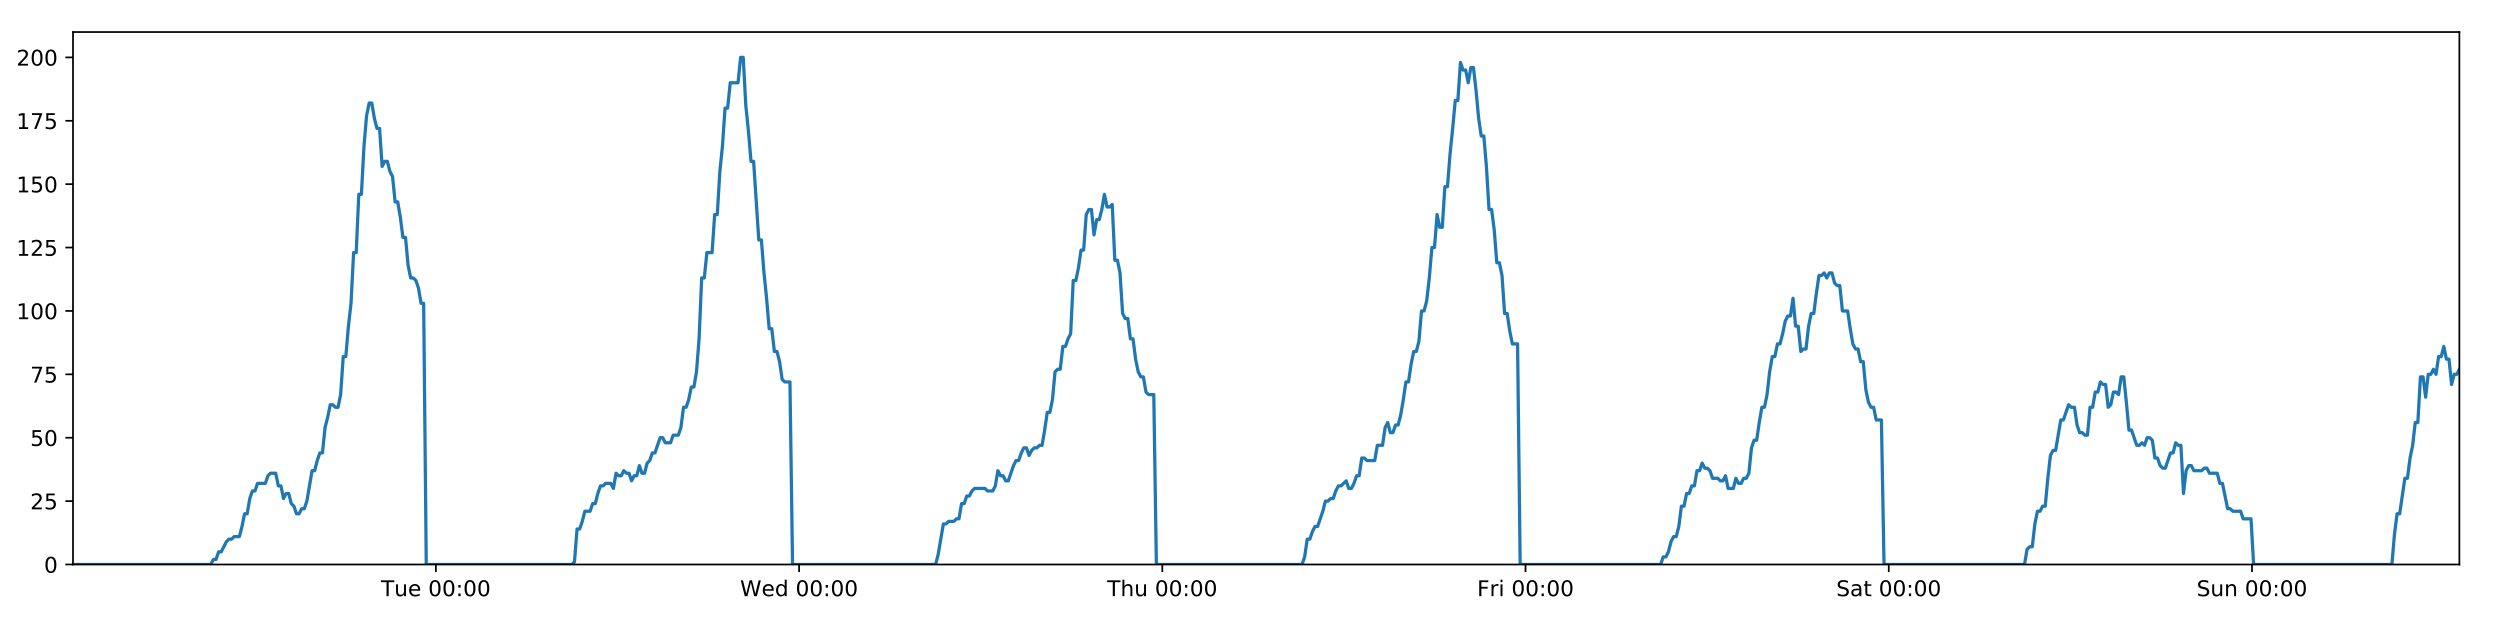
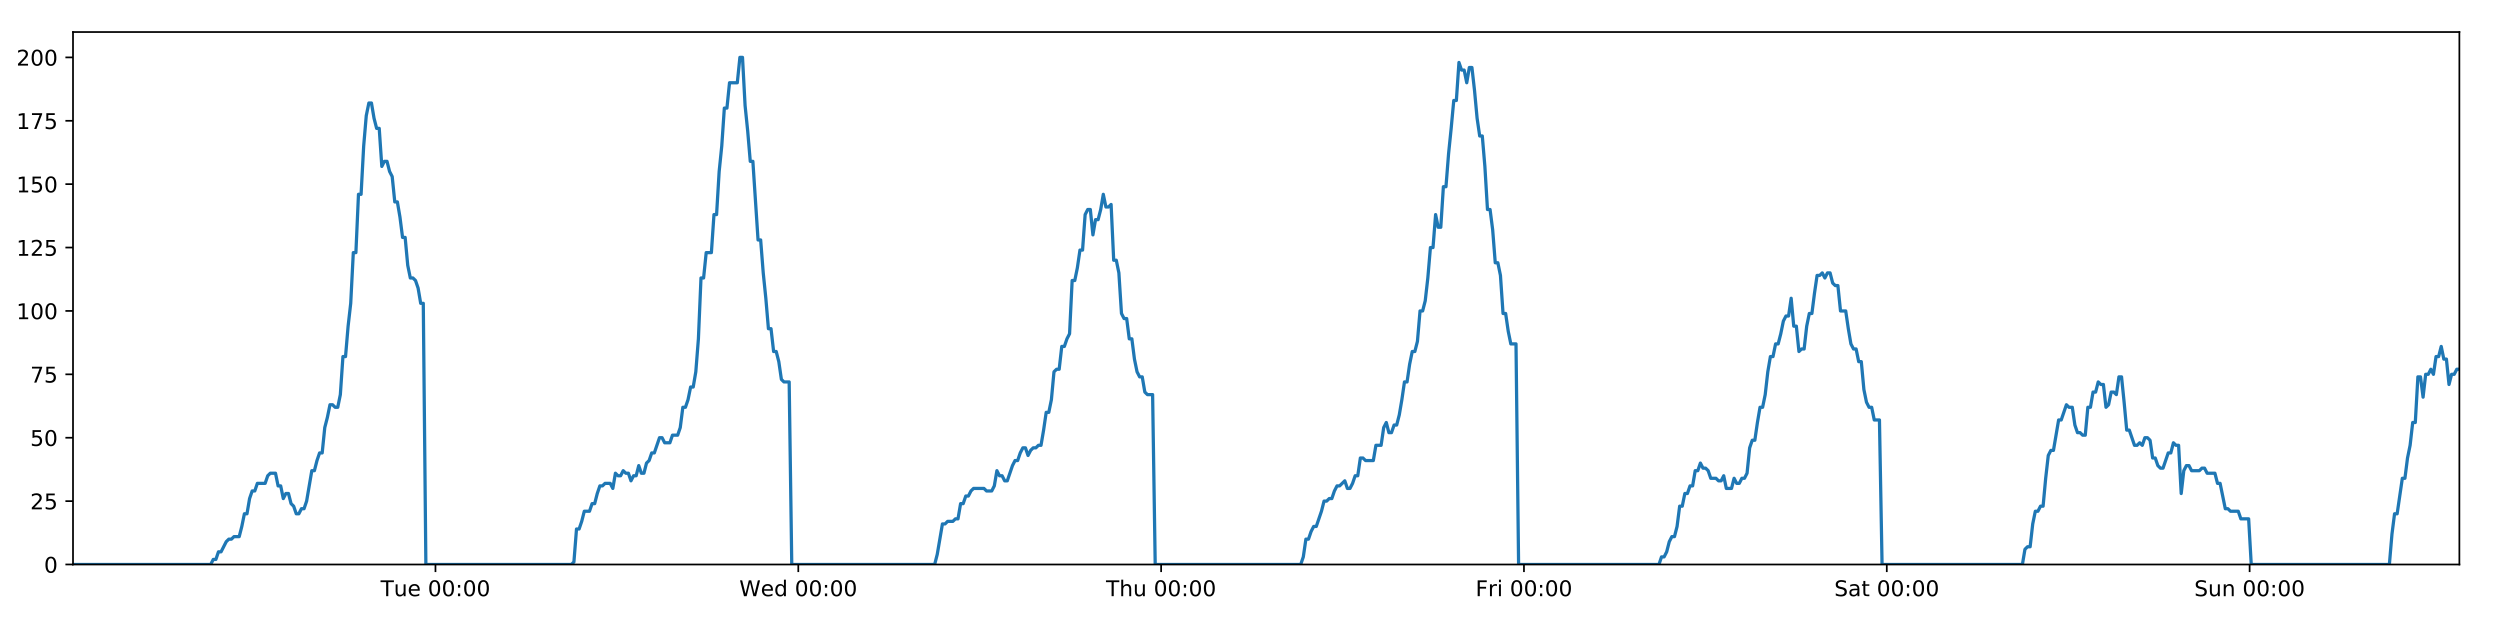
<svg xmlns="http://www.w3.org/2000/svg" xmlns:xlink="http://www.w3.org/1999/xlink" height="288pt" version="1.1" viewBox="0 0 1152 288" width="1152pt">
  <defs>
    <style type="text/css">
*{stroke-linecap:butt;stroke-linejoin:round;}
  </style>
  </defs>
  <g id="figure_1">
    <g id="patch_1">
      <path d="M 0 288  L 1152 288  L 1152 0  L 0 0  z " style="fill:#ffffff;" />
    </g>
    <g id="axes_1">
      <g id="patch_2">
        <path d="M 33.64 260.12  L 1133.28 260.12  L 1133.28 14.76  L 33.64 14.76  z " style="fill:#ffffff;" />
      </g>
      <g id="matplotlib.axis_1">
        <g id="xtick_1">
          <g id="line2d_1">
            <defs>
-               <path d="M 0 0  L 0 3.5  " id="m700915a189" style="stroke:#000000;stroke-width:0.8;" />
-             </defs>
-             <g>
-               <use style="stroke:#000000;stroke-width:0.8;" x="200.844" xlink:href="#m700915a189" y="260.12" />
+               <path d="M 0 0  L 0 3.5  " id="mb7cc753f80" style="stroke:#000000;stroke-width:0.8;" />
+             </defs>
+             <g>
+               <use style="stroke:#000000;stroke-width:0.8;" x="200.663" xlink:href="#mb7cc753f80" y="260.12" />
            </g>
          </g>
          <g id="text_1">
            <defs>
              <path d="M -0.297 72.906  L 61.375 72.906  L 61.375 64.594  L 35.5 64.594  L 35.5 0  L 25.594 0  L 25.594 64.594  L -0.297 64.594  z " id="DejaVuSans-84" />
              <path d="M 8.5 21.578  L 8.5 54.688  L 17.484 54.688  L 17.484 21.922  Q 17.484 14.156 20.5 10.266  Q 23.531 6.391 29.594 6.391  Q 36.859 6.391 41.078 11.031  Q 45.312 15.672 45.312 23.688  L 45.312 54.688  L 54.297 54.688  L 54.297 0  L 45.312 0  L 45.312 8.406  Q 42.047 3.422 37.719 1  Q 33.406 -1.422 27.688 -1.422  Q 18.266 -1.422 13.375 4.438  Q 8.5 10.297 8.5 21.578  z M 31.109 56  z " id="DejaVuSans-117" />
              <path d="M 56.203 29.594  L 56.203 25.203  L 14.891 25.203  Q 15.484 15.922 20.484 11.062  Q 25.484 6.203 34.422 6.203  Q 39.594 6.203 44.453 7.469  Q 49.312 8.734 54.109 11.281  L 54.109 2.781  Q 49.266 0.734 44.188 -0.344  Q 39.109 -1.422 33.891 -1.422  Q 20.797 -1.422 13.156 6.188  Q 5.516 13.812 5.516 26.812  Q 5.516 40.234 12.766 48.109  Q 20.016 56 32.328 56  Q 43.359 56 49.781 48.891  Q 56.203 41.797 56.203 29.594  z M 47.219 32.234  Q 47.125 39.594 43.094 43.984  Q 39.062 48.391 32.422 48.391  Q 24.906 48.391 20.391 44.141  Q 15.875 39.891 15.188 32.172  z " id="DejaVuSans-101" />
              <path id="DejaVuSans-32" />
              <path d="M 31.781 66.406  Q 24.172 66.406 20.328 58.906  Q 16.5 51.422 16.5 36.375  Q 16.5 21.391 20.328 13.891  Q 24.172 6.391 31.781 6.391  Q 39.453 6.391 43.281 13.891  Q 47.125 21.391 47.125 36.375  Q 47.125 51.422 43.281 58.906  Q 39.453 66.406 31.781 66.406  z M 31.781 74.219  Q 44.047 74.219 50.516 64.516  Q 56.984 54.828 56.984 36.375  Q 56.984 17.969 50.516 8.266  Q 44.047 -1.422 31.781 -1.422  Q 19.531 -1.422 13.062 8.266  Q 6.594 17.969 6.594 36.375  Q 6.594 54.828 13.062 64.516  Q 19.531 74.219 31.781 74.219  z " id="DejaVuSans-48" />
              <path d="M 11.719 12.406  L 22.016 12.406  L 22.016 0  L 11.719 0  z M 11.719 51.703  L 22.016 51.703  L 22.016 39.312  L 11.719 39.312  z " id="DejaVuSans-58" />
            </defs>
-             <g transform="translate(175.5583 274.7184)scale(0.1 -0.1)">
+             <g transform="translate(175.3767 274.7184)scale(0.1 -0.1)">
              <use xlink:href="#DejaVuSans-84" />
              <use x="60.85" xlink:href="#DejaVuSans-117" />
              <use x="124.229" xlink:href="#DejaVuSans-101" />
              <use x="185.752" xlink:href="#DejaVuSans-32" />
              <use x="217.539" xlink:href="#DejaVuSans-48" />
              <use x="281.162" xlink:href="#DejaVuSans-48" />
              <use x="344.785" xlink:href="#DejaVuSans-58" />
              <use x="378.477" xlink:href="#DejaVuSans-48" />
              <use x="442.1" xlink:href="#DejaVuSans-48" />
            </g>
          </g>
        </g>
        <g id="xtick_2">
          <g id="line2d_2">
            <g>
-               <use style="stroke:#000000;stroke-width:0.8;" x="368.218" xlink:href="#m700915a189" y="260.12" />
+               <use style="stroke:#000000;stroke-width:0.8;" x="367.855" xlink:href="#mb7cc753f80" y="260.12" />
            </g>
          </g>
          <g id="text_2">
            <defs>
              <path d="M 3.328 72.906  L 13.281 72.906  L 28.609 11.281  L 43.891 72.906  L 54.984 72.906  L 70.312 11.281  L 85.594 72.906  L 95.609 72.906  L 77.297 0  L 64.891 0  L 49.516 63.281  L 33.984 0  L 21.578 0  z " id="DejaVuSans-87" />
              <path d="M 45.406 46.391  L 45.406 75.984  L 54.391 75.984  L 54.391 0  L 45.406 0  L 45.406 8.203  Q 42.578 3.328 38.25 0.953  Q 33.938 -1.422 27.875 -1.422  Q 17.969 -1.422 11.734 6.484  Q 5.516 14.406 5.516 27.297  Q 5.516 40.188 11.734 48.094  Q 17.969 56 27.875 56  Q 33.938 56 38.25 53.625  Q 42.578 51.266 45.406 46.391  z M 14.797 27.297  Q 14.797 17.391 18.875 11.75  Q 22.953 6.109 30.078 6.109  Q 37.203 6.109 41.297 11.75  Q 45.406 17.391 45.406 27.297  Q 45.406 37.203 41.297 42.844  Q 37.203 48.484 30.078 48.484  Q 22.953 48.484 18.875 42.844  Q 14.797 37.203 14.797 27.297  z " id="DejaVuSans-100" />
            </defs>
-             <g transform="translate(341.029 274.7184)scale(0.1 -0.1)">
+             <g transform="translate(340.6657 274.7184)scale(0.1 -0.1)">
              <use xlink:href="#DejaVuSans-87" />
              <use x="98.799" xlink:href="#DejaVuSans-101" />
              <use x="160.322" xlink:href="#DejaVuSans-100" />
              <use x="223.799" xlink:href="#DejaVuSans-32" />
              <use x="255.586" xlink:href="#DejaVuSans-48" />
              <use x="319.209" xlink:href="#DejaVuSans-48" />
              <use x="382.832" xlink:href="#DejaVuSans-58" />
              <use x="416.523" xlink:href="#DejaVuSans-48" />
              <use x="480.146" xlink:href="#DejaVuSans-48" />
            </g>
          </g>
        </g>
        <g id="xtick_3">
          <g id="line2d_3">
            <g>
-               <use style="stroke:#000000;stroke-width:0.8;" x="535.592" xlink:href="#m700915a189" y="260.12" />
+               <use style="stroke:#000000;stroke-width:0.8;" x="535.047" xlink:href="#mb7cc753f80" y="260.12" />
            </g>
          </g>
          <g id="text_3">
            <defs>
              <path d="M 54.891 33.016  L 54.891 0  L 45.906 0  L 45.906 32.719  Q 45.906 40.484 42.875 44.328  Q 39.844 48.188 33.797 48.188  Q 26.516 48.188 22.312 43.547  Q 18.109 38.922 18.109 30.906  L 18.109 0  L 9.078 0  L 9.078 75.984  L 18.109 75.984  L 18.109 46.188  Q 21.344 51.125 25.703 53.562  Q 30.078 56 35.797 56  Q 45.219 56 50.047 50.172  Q 54.891 44.344 54.891 33.016  z " id="DejaVuSans-104" />
            </defs>
-             <g transform="translate(510.2021 274.7184)scale(0.1 -0.1)">
+             <g transform="translate(509.657 274.7184)scale(0.1 -0.1)">
              <use xlink:href="#DejaVuSans-84" />
              <use x="61.084" xlink:href="#DejaVuSans-104" />
              <use x="124.463" xlink:href="#DejaVuSans-117" />
              <use x="187.842" xlink:href="#DejaVuSans-32" />
              <use x="219.629" xlink:href="#DejaVuSans-48" />
              <use x="283.252" xlink:href="#DejaVuSans-48" />
              <use x="346.875" xlink:href="#DejaVuSans-58" />
              <use x="380.566" xlink:href="#DejaVuSans-48" />
              <use x="444.189" xlink:href="#DejaVuSans-48" />
            </g>
          </g>
        </g>
        <g id="xtick_4">
          <g id="line2d_4">
            <g>
-               <use style="stroke:#000000;stroke-width:0.8;" x="702.966" xlink:href="#m700915a189" y="260.12" />
+               <use style="stroke:#000000;stroke-width:0.8;" x="702.239" xlink:href="#mb7cc753f80" y="260.12" />
            </g>
          </g>
          <g id="text_4">
            <defs>
              <path d="M 9.812 72.906  L 51.703 72.906  L 51.703 64.594  L 19.672 64.594  L 19.672 43.109  L 48.578 43.109  L 48.578 34.812  L 19.672 34.812  L 19.672 0  L 9.812 0  z " id="DejaVuSans-70" />
              <path d="M 41.109 46.297  Q 39.594 47.172 37.812 47.578  Q 36.031 48 33.891 48  Q 26.266 48 22.188 43.047  Q 18.109 38.094 18.109 28.812  L 18.109 0  L 9.078 0  L 9.078 54.688  L 18.109 54.688  L 18.109 46.188  Q 20.953 51.172 25.484 53.578  Q 30.031 56 36.531 56  Q 37.453 56 38.578 55.875  Q 39.703 55.766 41.062 55.516  z " id="DejaVuSans-114" />
              <path d="M 9.422 54.688  L 18.406 54.688  L 18.406 0  L 9.422 0  z M 9.422 75.984  L 18.406 75.984  L 18.406 64.594  L 9.422 64.594  z " id="DejaVuSans-105" />
            </defs>
-             <g transform="translate(680.6525 274.7184)scale(0.1 -0.1)">
+             <g transform="translate(679.9257 274.7184)scale(0.1 -0.1)">
              <use xlink:href="#DejaVuSans-70" />
              <use x="57.41" xlink:href="#DejaVuSans-114" />
              <use x="98.523" xlink:href="#DejaVuSans-105" />
              <use x="126.307" xlink:href="#DejaVuSans-32" />
              <use x="158.094" xlink:href="#DejaVuSans-48" />
              <use x="221.717" xlink:href="#DejaVuSans-48" />
              <use x="285.34" xlink:href="#DejaVuSans-58" />
              <use x="319.031" xlink:href="#DejaVuSans-48" />
              <use x="382.654" xlink:href="#DejaVuSans-48" />
            </g>
          </g>
        </g>
        <g id="xtick_5">
          <g id="line2d_5">
            <g>
-               <use style="stroke:#000000;stroke-width:0.8;" x="870.34" xlink:href="#m700915a189" y="260.12" />
+               <use style="stroke:#000000;stroke-width:0.8;" x="869.431" xlink:href="#mb7cc753f80" y="260.12" />
            </g>
          </g>
          <g id="text_5">
            <defs>
              <path d="M 53.516 70.516  L 53.516 60.891  Q 47.906 63.578 42.922 64.891  Q 37.938 66.219 33.297 66.219  Q 25.25 66.219 20.875 63.094  Q 16.5 59.969 16.5 54.203  Q 16.5 49.359 19.406 46.891  Q 22.312 44.438 30.422 42.922  L 36.375 41.703  Q 47.406 39.594 52.656 34.297  Q 57.906 29 57.906 20.125  Q 57.906 9.516 50.797 4.047  Q 43.703 -1.422 29.984 -1.422  Q 24.812 -1.422 18.969 -0.25  Q 13.141 0.922 6.891 3.219  L 6.891 13.375  Q 12.891 10.016 18.656 8.297  Q 24.422 6.594 29.984 6.594  Q 38.422 6.594 43.016 9.906  Q 47.609 13.234 47.609 19.391  Q 47.609 24.75 44.312 27.781  Q 41.016 30.812 33.5 32.328  L 27.484 33.5  Q 16.453 35.688 11.516 40.375  Q 6.594 45.062 6.594 53.422  Q 6.594 63.094 13.406 68.656  Q 20.219 74.219 32.172 74.219  Q 37.312 74.219 42.625 73.281  Q 47.953 72.359 53.516 70.516  z " id="DejaVuSans-83" />
              <path d="M 34.281 27.484  Q 23.391 27.484 19.188 25  Q 14.984 22.516 14.984 16.5  Q 14.984 11.719 18.141 8.906  Q 21.297 6.109 26.703 6.109  Q 34.188 6.109 38.703 11.406  Q 43.219 16.703 43.219 25.484  L 43.219 27.484  z M 52.203 31.203  L 52.203 0  L 43.219 0  L 43.219 8.297  Q 40.141 3.328 35.547 0.953  Q 30.953 -1.422 24.312 -1.422  Q 15.922 -1.422 10.953 3.297  Q 6 8.016 6 15.922  Q 6 25.141 12.172 29.828  Q 18.359 34.516 30.609 34.516  L 43.219 34.516  L 43.219 35.406  Q 43.219 41.609 39.141 45  Q 35.062 48.391 27.688 48.391  Q 23 48.391 18.547 47.266  Q 14.109 46.141 10.016 43.891  L 10.016 52.203  Q 14.938 54.109 19.578 55.047  Q 24.219 56 28.609 56  Q 40.484 56 46.344 49.844  Q 52.203 43.703 52.203 31.203  z " id="DejaVuSans-97" />
              <path d="M 18.312 70.219  L 18.312 54.688  L 36.812 54.688  L 36.812 47.703  L 18.312 47.703  L 18.312 18.016  Q 18.312 11.328 20.141 9.422  Q 21.969 7.516 27.594 7.516  L 36.812 7.516  L 36.812 0  L 27.594 0  Q 17.188 0 13.234 3.875  Q 9.281 7.766 9.281 18.016  L 9.281 47.703  L 2.688 47.703  L 2.688 54.688  L 9.281 54.688  L 9.281 70.219  z " id="DejaVuSans-116" />
            </defs>
-             <g transform="translate(846.1428 274.7184)scale(0.1 -0.1)">
+             <g transform="translate(845.2342 274.7184)scale(0.1 -0.1)">
              <use xlink:href="#DejaVuSans-83" />
              <use x="63.477" xlink:href="#DejaVuSans-97" />
              <use x="124.756" xlink:href="#DejaVuSans-116" />
              <use x="163.965" xlink:href="#DejaVuSans-32" />
              <use x="195.752" xlink:href="#DejaVuSans-48" />
              <use x="259.375" xlink:href="#DejaVuSans-48" />
              <use x="322.998" xlink:href="#DejaVuSans-58" />
              <use x="356.689" xlink:href="#DejaVuSans-48" />
              <use x="420.312" xlink:href="#DejaVuSans-48" />
            </g>
          </g>
        </g>
        <g id="xtick_6">
          <g id="line2d_6">
            <g>
-               <use style="stroke:#000000;stroke-width:0.8;" x="1037.714" xlink:href="#m700915a189" y="260.12" />
+               <use style="stroke:#000000;stroke-width:0.8;" x="1036.623" xlink:href="#mb7cc753f80" y="260.12" />
            </g>
          </g>
          <g id="text_6">
            <defs>
              <path d="M 54.891 33.016  L 54.891 0  L 45.906 0  L 45.906 32.719  Q 45.906 40.484 42.875 44.328  Q 39.844 48.188 33.797 48.188  Q 26.516 48.188 22.312 43.547  Q 18.109 38.922 18.109 30.906  L 18.109 0  L 9.078 0  L 9.078 54.688  L 18.109 54.688  L 18.109 46.188  Q 21.344 51.125 25.703 53.562  Q 30.078 56 35.797 56  Q 45.219 56 50.047 50.172  Q 54.891 44.344 54.891 33.016  z " id="DejaVuSans-110" />
            </defs>
-             <g transform="translate(1012.203 274.7184)scale(0.1 -0.1)">
+             <g transform="translate(1011.113 274.7184)scale(0.1 -0.1)">
              <use xlink:href="#DejaVuSans-83" />
              <use x="63.477" xlink:href="#DejaVuSans-117" />
              <use x="126.855" xlink:href="#DejaVuSans-110" />
              <use x="190.234" xlink:href="#DejaVuSans-32" />
              <use x="222.021" xlink:href="#DejaVuSans-48" />
              <use x="285.645" xlink:href="#DejaVuSans-48" />
              <use x="349.268" xlink:href="#DejaVuSans-58" />
              <use x="382.959" xlink:href="#DejaVuSans-48" />
              <use x="446.582" xlink:href="#DejaVuSans-48" />
            </g>
          </g>
        </g>
      </g>
      <g id="matplotlib.axis_2">
        <g id="ytick_1">
          <g id="line2d_7">
            <defs>
-               <path d="M 0 0  L -3.5 0  " id="mef25416d5e" style="stroke:#000000;stroke-width:0.8;" />
-             </defs>
-             <g>
-               <use style="stroke:#000000;stroke-width:0.8;" x="33.64" xlink:href="#mef25416d5e" y="260.12" />
+               <path d="M 0 0  L -3.5 0  " id="m4ae07393cf" style="stroke:#000000;stroke-width:0.8;" />
+             </defs>
+             <g>
+               <use style="stroke:#000000;stroke-width:0.8;" x="33.64" xlink:href="#m4ae07393cf" y="260.12" />
            </g>
          </g>
          <g id="text_7">
            <g transform="translate(20.2775 263.9192)scale(0.1 -0.1)">
              <use xlink:href="#DejaVuSans-48" />
            </g>
          </g>
        </g>
        <g id="ytick_2">
          <g id="line2d_8">
            <g>
-               <use style="stroke:#000000;stroke-width:0.8;" x="33.64" xlink:href="#mef25416d5e" y="230.91" />
+               <use style="stroke:#000000;stroke-width:0.8;" x="33.64" xlink:href="#m4ae07393cf" y="230.91" />
            </g>
          </g>
          <g id="text_8">
            <defs>
              <path d="M 19.188 8.297  L 53.609 8.297  L 53.609 0  L 7.328 0  L 7.328 8.297  Q 12.938 14.109 22.625 23.891  Q 32.328 33.688 34.812 36.531  Q 39.547 41.844 41.422 45.531  Q 43.312 49.219 43.312 52.781  Q 43.312 58.594 39.234 62.25  Q 35.156 65.922 28.609 65.922  Q 23.969 65.922 18.812 64.312  Q 13.672 62.703 7.812 59.422  L 7.812 69.391  Q 13.766 71.781 18.938 73  Q 24.125 74.219 28.422 74.219  Q 39.75 74.219 46.484 68.547  Q 53.219 62.891 53.219 53.422  Q 53.219 48.922 51.531 44.891  Q 49.859 40.875 45.406 35.406  Q 44.188 33.984 37.641 27.219  Q 31.109 20.453 19.188 8.297  z " id="DejaVuSans-50" />
              <path d="M 10.797 72.906  L 49.516 72.906  L 49.516 64.594  L 19.828 64.594  L 19.828 46.734  Q 21.969 47.469 24.109 47.828  Q 26.266 48.188 28.422 48.188  Q 40.625 48.188 47.75 41.5  Q 54.891 34.812 54.891 23.391  Q 54.891 11.625 47.562 5.094  Q 40.234 -1.422 26.906 -1.422  Q 22.312 -1.422 17.547 -0.641  Q 12.797 0.141 7.719 1.703  L 7.719 11.625  Q 12.109 9.234 16.797 8.062  Q 21.484 6.891 26.703 6.891  Q 35.156 6.891 40.078 11.328  Q 45.016 15.766 45.016 23.391  Q 45.016 31 40.078 35.438  Q 35.156 39.891 26.703 39.891  Q 22.75 39.891 18.812 39.016  Q 14.891 38.141 10.797 36.281  z " id="DejaVuSans-53" />
            </defs>
            <g transform="translate(13.915 234.7097)scale(0.1 -0.1)">
              <use xlink:href="#DejaVuSans-50" />
              <use x="63.623" xlink:href="#DejaVuSans-53" />
            </g>
          </g>
        </g>
        <g id="ytick_3">
          <g id="line2d_9">
            <g>
-               <use style="stroke:#000000;stroke-width:0.8;" x="33.64" xlink:href="#mef25416d5e" y="201.701" />
+               <use style="stroke:#000000;stroke-width:0.8;" x="33.64" xlink:href="#m4ae07393cf" y="201.701" />
            </g>
          </g>
          <g id="text_9">
            <g transform="translate(13.915 205.5002)scale(0.1 -0.1)">
              <use xlink:href="#DejaVuSans-53" />
              <use x="63.623" xlink:href="#DejaVuSans-48" />
            </g>
          </g>
        </g>
        <g id="ytick_4">
          <g id="line2d_10">
            <g>
-               <use style="stroke:#000000;stroke-width:0.8;" x="33.64" xlink:href="#mef25416d5e" y="172.491" />
+               <use style="stroke:#000000;stroke-width:0.8;" x="33.64" xlink:href="#m4ae07393cf" y="172.491" />
            </g>
          </g>
          <g id="text_10">
            <defs>
              <path d="M 8.203 72.906  L 55.078 72.906  L 55.078 68.703  L 28.609 0  L 18.312 0  L 43.219 64.594  L 8.203 64.594  z " id="DejaVuSans-55" />
            </defs>
            <g transform="translate(13.915 176.2906)scale(0.1 -0.1)">
              <use xlink:href="#DejaVuSans-55" />
              <use x="63.623" xlink:href="#DejaVuSans-53" />
            </g>
          </g>
        </g>
        <g id="ytick_5">
          <g id="line2d_11">
            <g>
-               <use style="stroke:#000000;stroke-width:0.8;" x="33.64" xlink:href="#mef25416d5e" y="143.282" />
+               <use style="stroke:#000000;stroke-width:0.8;" x="33.64" xlink:href="#m4ae07393cf" y="143.282" />
            </g>
          </g>
          <g id="text_11">
            <defs>
              <path d="M 12.406 8.297  L 28.516 8.297  L 28.516 63.922  L 10.984 60.406  L 10.984 69.391  L 28.422 72.906  L 38.281 72.906  L 38.281 8.297  L 54.391 8.297  L 54.391 0  L 12.406 0  z " id="DejaVuSans-49" />
            </defs>
            <g transform="translate(7.5525 147.0811)scale(0.1 -0.1)">
              <use xlink:href="#DejaVuSans-49" />
              <use x="63.623" xlink:href="#DejaVuSans-48" />
              <use x="127.246" xlink:href="#DejaVuSans-48" />
            </g>
          </g>
        </g>
        <g id="ytick_6">
          <g id="line2d_12">
            <g>
-               <use style="stroke:#000000;stroke-width:0.8;" x="33.64" xlink:href="#mef25416d5e" y="114.072" />
+               <use style="stroke:#000000;stroke-width:0.8;" x="33.64" xlink:href="#m4ae07393cf" y="114.072" />
            </g>
          </g>
          <g id="text_12">
            <g transform="translate(7.5525 117.8716)scale(0.1 -0.1)">
              <use xlink:href="#DejaVuSans-49" />
              <use x="63.623" xlink:href="#DejaVuSans-50" />
              <use x="127.246" xlink:href="#DejaVuSans-53" />
            </g>
          </g>
        </g>
        <g id="ytick_7">
          <g id="line2d_13">
            <g>
-               <use style="stroke:#000000;stroke-width:0.8;" x="33.64" xlink:href="#mef25416d5e" y="84.863" />
+               <use style="stroke:#000000;stroke-width:0.8;" x="33.64" xlink:href="#m4ae07393cf" y="84.863" />
            </g>
          </g>
          <g id="text_13">
            <g transform="translate(7.5525 88.66208)scale(0.1 -0.1)">
              <use xlink:href="#DejaVuSans-49" />
              <use x="63.623" xlink:href="#DejaVuSans-53" />
              <use x="127.246" xlink:href="#DejaVuSans-48" />
            </g>
          </g>
        </g>
        <g id="ytick_8">
          <g id="line2d_14">
            <g>
-               <use style="stroke:#000000;stroke-width:0.8;" x="33.64" xlink:href="#mef25416d5e" y="55.653" />
+               <use style="stroke:#000000;stroke-width:0.8;" x="33.64" xlink:href="#m4ae07393cf" y="55.653" />
            </g>
          </g>
          <g id="text_14">
            <g transform="translate(7.5525 59.45255)scale(0.1 -0.1)">
              <use xlink:href="#DejaVuSans-49" />
              <use x="63.623" xlink:href="#DejaVuSans-55" />
              <use x="127.246" xlink:href="#DejaVuSans-53" />
            </g>
          </g>
        </g>
        <g id="ytick_9">
          <g id="line2d_15">
            <g>
-               <use style="stroke:#000000;stroke-width:0.8;" x="33.64" xlink:href="#mef25416d5e" y="26.444" />
+               <use style="stroke:#000000;stroke-width:0.8;" x="33.64" xlink:href="#m4ae07393cf" y="26.444" />
            </g>
          </g>
          <g id="text_15">
            <g transform="translate(7.5525 30.24303)scale(0.1 -0.1)">
              <use xlink:href="#DejaVuSans-50" />
              <use x="63.623" xlink:href="#DejaVuSans-48" />
              <use x="127.246" xlink:href="#DejaVuSans-48" />
            </g>
          </g>
        </g>
      </g>
      <g id="line2d_16">
-         <path clip-path="url(#pa89057e463)" d="M 33.64 260.12  L 97.149 260.12  L 98.345 257.783  L 99.542 257.783  L 100.74 254.278  L 101.937 254.278  L 104.329 249.605  L 105.526 248.436  L 106.721 248.436  L 107.917 247.268  L 110.31 247.268  L 111.506 242.594  L 112.702 236.752  L 113.898 236.752  L 115.094 229.742  L 116.292 226.237  L 117.488 226.237  L 118.684 222.732  L 122.272 222.732  L 123.467 219.227  L 124.662 218.058  L 127.055 218.058  L 128.251 223.9  L 129.447 223.9  L 130.644 229.742  L 131.84 227.405  L 133.036 227.405  L 134.232 232.079  L 135.427 233.247  L 136.624 236.752  L 137.82 236.752  L 139.018 234.416  L 140.212 234.416  L 141.408 230.91  L 143.799 216.89  L 144.994 216.89  L 146.189 212.216  L 147.386 208.711  L 148.583 208.711  L 149.778 197.027  L 150.979 192.354  L 152.179 186.512  L 153.374 186.512  L 154.571 187.68  L 155.766 187.68  L 156.962 181.838  L 158.158 164.313  L 159.353 164.313  L 160.549 150.292  L 161.746 139.777  L 162.942 116.409  L 164.138 116.409  L 165.333 89.536  L 166.53 89.536  L 167.726 67.337  L 168.921 53.317  L 170.116 47.475  L 171.311 47.475  L 172.507 54.485  L 173.702 59.158  L 174.898 59.158  L 176.094 76.684  L 177.289 74.347  L 178.487 74.347  L 179.683 79.021  L 180.878 81.358  L 182.075 93.042  L 183.27 93.042  L 184.466 100.052  L 185.661 109.399  L 186.855 109.399  L 188.051 122.251  L 189.246 128.093  L 190.443 128.093  L 191.638 129.261  L 192.833 132.766  L 194.029 139.777  L 195.223 139.777  L 196.417 260.12  L 263.533 260.12  L 264.709 258.952  L 265.908 243.763  L 267.106 243.763  L 268.304 240.258  L 269.5 235.584  L 271.895 235.584  L 273.091 232.079  L 274.287 232.079  L 275.483 227.405  L 276.679 223.9  L 277.874 223.9  L 279.071 222.732  L 281.462 222.732  L 282.657 225.069  L 283.855 218.058  L 285.053 219.227  L 286.248 219.227  L 287.444 216.89  L 288.64 218.058  L 289.837 218.058  L 291.032 221.563  L 292.227 219.227  L 293.423 219.227  L 294.62 214.553  L 295.815 218.058  L 297.01 218.058  L 298.205 213.385  L 299.402 212.216  L 300.6 208.711  L 301.796 208.711  L 304.187 201.701  L 305.384 201.701  L 306.581 204.038  L 308.98 204.038  L 310.175 200.533  L 312.568 200.533  L 313.765 197.027  L 314.961 187.68  L 316.156 187.68  L 317.351 184.175  L 318.547 178.333  L 319.743 178.333  L 320.94 171.323  L 322.136 156.134  L 323.332 128.093  L 324.531 128.093  L 325.732 116.409  L 328.123 116.409  L 329.322 98.883  L 330.518 98.883  L 331.713 79.021  L 332.908 67.337  L 334.103 49.811  L 335.299 49.811  L 336.496 38.128  L 340.081 38.128  L 341.279 26.444  L 342.477 26.444  L 343.672 48.643  L 344.868 60.327  L 346.063 74.347  L 347.261 74.347  L 349.652 110.567  L 350.85 110.567  L 352.045 125.756  L 353.241 137.44  L 354.436 151.461  L 355.634 151.461  L 356.83 161.976  L 358.026 161.976  L 359.224 166.65  L 360.419 174.828  L 361.616 175.997  L 364.007 175.997  L 365.202 260.12  L 431.121 260.12  L 432.316 255.446  L 434.708 241.426  L 435.905 241.426  L 437.101 240.258  L 439.496 240.258  L 440.691 239.089  L 441.887 239.089  L 443.084 232.079  L 444.281 232.079  L 445.477 228.574  L 446.674 228.574  L 447.871 226.237  L 449.068 225.069  L 453.853 225.069  L 455.054 226.237  L 457.445 226.237  L 458.64 223.9  L 459.837 216.89  L 461.032 219.227  L 462.23 219.227  L 463.427 221.563  L 464.623 221.563  L 467.014 214.553  L 468.212 212.216  L 469.409 212.216  L 470.604 208.711  L 471.801 206.374  L 472.999 206.374  L 474.194 209.88  L 475.391 207.543  L 476.588 206.374  L 477.786 206.374  L 478.985 205.206  L 480.18 205.206  L 481.376 198.196  L 482.573 190.017  L 483.772 190.017  L 484.97 184.175  L 486.167 171.323  L 487.362 170.155  L 488.561 170.155  L 489.759 159.639  L 490.957 159.639  L 492.153 156.134  L 493.351 153.797  L 494.549 129.261  L 495.755 129.261  L 496.951 123.419  L 498.147 115.241  L 499.344 115.241  L 500.54 98.883  L 501.736 96.547  L 502.932 96.547  L 504.128 108.23  L 505.328 101.22  L 506.523 101.22  L 507.718 96.547  L 508.916 89.536  L 510.116 95.378  L 511.315 95.378  L 512.512 94.21  L 513.71 119.914  L 514.907 119.914  L 516.102 125.756  L 517.3 144.45  L 518.497 146.787  L 519.694 146.787  L 520.892 156.134  L 522.086 156.134  L 523.284 165.481  L 524.482 171.323  L 525.677 173.66  L 526.875 173.66  L 528.073 180.67  L 529.267 181.838  L 531.663 181.838  L 532.86 260.12  L 599.984 260.12  L 601.179 256.615  L 602.374 248.436  L 603.569 248.436  L 604.766 244.931  L 605.962 242.594  L 607.157 242.594  L 609.551 235.584  L 610.748 230.91  L 611.946 230.91  L 613.141 229.742  L 614.337 229.742  L 615.532 226.237  L 616.73 223.9  L 617.926 223.9  L 620.318 221.563  L 621.514 225.069  L 622.711 225.069  L 623.907 222.732  L 625.103 219.227  L 626.3 219.227  L 627.496 211.048  L 628.692 211.048  L 629.888 212.216  L 633.477 212.216  L 634.674 205.206  L 637.066 205.206  L 638.263 197.027  L 639.46 194.691  L 640.658 199.364  L 641.855 199.364  L 643.058 195.859  L 644.253 195.859  L 645.449 191.186  L 646.645 184.175  L 647.841 175.997  L 649.038 175.997  L 650.235 167.818  L 651.432 161.976  L 652.63 161.976  L 653.827 157.302  L 655.025 143.282  L 656.224 143.282  L 657.422 138.608  L 658.619 128.093  L 659.817 114.072  L 661.013 114.072  L 662.208 98.883  L 663.404 104.725  L 664.6 104.725  L 665.796 86.031  L 666.992 86.031  L 668.193 70.842  L 669.389 59.158  L 670.586 46.306  L 671.784 46.306  L 672.982 28.781  L 674.179 32.286  L 675.375 32.286  L 676.571 38.128  L 677.766 31.117  L 678.961 31.117  L 680.156 41.633  L 681.352 54.485  L 682.548 62.664  L 683.744 62.664  L 684.938 76.684  L 686.138 96.547  L 687.333 96.547  L 688.531 105.894  L 689.728 121.083  L 690.923 121.083  L 692.118 126.925  L 693.316 144.45  L 694.513 144.45  L 695.708 152.629  L 696.903 158.471  L 699.296 158.471  L 700.491 260.12  L 765.241 260.12  L 766.417 256.615  L 767.613 256.615  L 768.809 254.278  L 770.004 249.605  L 771.199 247.268  L 772.397 247.268  L 773.594 242.594  L 774.789 233.247  L 775.986 233.247  L 777.181 227.405  L 778.376 227.405  L 779.571 223.9  L 780.769 223.9  L 781.964 216.89  L 783.159 216.89  L 784.355 213.385  L 785.55 215.722  L 786.746 215.722  L 787.941 216.89  L 789.137 220.395  L 791.533 220.395  L 792.728 221.563  L 793.924 221.563  L 795.119 219.227  L 796.315 225.069  L 798.704 225.069  L 799.899 220.395  L 801.095 222.732  L 802.293 222.732  L 803.489 220.395  L 804.686 220.395  L 805.882 218.058  L 807.077 206.374  L 808.273 202.869  L 809.469 202.869  L 810.664 194.691  L 811.86 187.68  L 813.054 187.68  L 814.252 181.838  L 815.452 171.323  L 816.649 164.313  L 817.848 164.313  L 819.043 158.471  L 820.238 158.471  L 821.437 153.797  L 822.633 147.955  L 823.829 145.619  L 825.028 145.619  L 826.224 137.44  L 827.42 150.292  L 828.615 150.292  L 829.816 161.976  L 831.012 160.808  L 832.207 160.808  L 833.402 150.292  L 834.597 144.45  L 835.794 144.45  L 836.99 135.103  L 838.186 126.925  L 839.383 126.925  L 840.579 125.756  L 841.775 128.093  L 842.974 125.756  L 844.181 125.756  L 845.38 130.43  L 846.58 131.598  L 847.78 131.598  L 848.99 143.282  L 851.391 143.282  L 852.591 151.461  L 853.788 158.471  L 854.989 160.808  L 856.186 160.808  L 857.384 166.65  L 858.58 166.65  L 859.778 179.502  L 860.974 185.344  L 862.17 187.68  L 863.365 187.68  L 864.562 193.522  L 866.954 193.522  L 868.16 260.12  L 932.898 260.12  L 934.074 253.11  L 935.27 251.941  L 936.466 251.941  L 937.663 241.426  L 938.858 235.584  L 940.052 235.584  L 941.247 233.247  L 942.442 233.247  L 943.636 220.395  L 944.833 209.88  L 946.027 207.543  L 947.222 207.543  L 949.612 193.522  L 950.806 193.522  L 953.198 186.512  L 954.393 187.68  L 955.911 187.68  L 957.107 195.859  L 958.305 199.364  L 959.5 199.364  L 960.697 200.533  L 961.896 200.533  L 963.091 187.68  L 964.286 187.68  L 965.48 180.67  L 966.676 180.67  L 967.871 175.997  L 969.066 177.165  L 970.262 177.165  L 971.458 187.68  L 972.653 186.512  L 973.848 180.67  L 975.043 180.67  L 976.238 181.838  L 977.433 173.66  L 978.627 173.66  L 979.823 185.344  L 981.019 198.196  L 982.214 198.196  L 984.606 205.206  L 985.802 205.206  L 986.999 204.038  L 988.196 205.206  L 989.393 201.701  L 990.591 201.701  L 991.788 202.869  L 992.985 211.048  L 994.182 211.048  L 995.378 214.553  L 996.574 215.722  L 997.771 215.722  L 1000.166 208.711  L 1001.363 208.711  L 1002.56 204.038  L 1003.758 205.206  L 1004.955 205.206  L 1006.153 227.405  L 1007.351 216.89  L 1008.547 214.553  L 1009.742 214.553  L 1010.938 216.89  L 1014.527 216.89  L 1015.723 215.722  L 1016.921 215.722  L 1018.116 218.058  L 1021.706 218.058  L 1022.903 222.732  L 1024.099 222.732  L 1026.493 234.416  L 1027.691 234.416  L 1028.888 235.584  L 1032.477 235.584  L 1033.674 239.089  L 1037.265 239.089  L 1038.462 260.12  L 1102.183 260.12  L 1103.378 246.099  L 1104.573 236.752  L 1105.769 236.752  L 1108.161 220.395  L 1109.357 220.395  L 1110.552 211.048  L 1111.748 205.206  L 1112.945 194.691  L 1114.141 194.691  L 1115.337 173.66  L 1116.534 173.66  L 1117.73 183.007  L 1118.925 172.491  L 1120.121 172.491  L 1121.317 170.155  L 1122.513 172.491  L 1123.709 164.313  L 1124.907 164.313  L 1126.102 159.639  L 1127.299 165.481  L 1128.494 165.481  L 1129.689 177.165  L 1130.884 172.491  L 1132.083 172.491  L 1133.28 170.155  L 1133.28 170.155  " style="fill:none;stroke:#1f77b4;stroke-linecap:square;stroke-width:1.5;" />
+         <path clip-path="url(#pe5c54653be)" d="M 33.64 260.12  L 97.08 260.12  L 98.275 257.783  L 99.471 257.783  L 100.667 254.278  L 101.863 254.278  L 104.252 249.605  L 105.448 248.436  L 106.642 248.436  L 107.837 247.268  L 110.226 247.268  L 111.422 242.594  L 112.616 236.752  L 113.811 236.752  L 115.006 229.742  L 116.202 226.237  L 117.397 226.237  L 118.592 222.732  L 122.175 222.732  L 123.37 219.227  L 124.563 218.058  L 126.953 218.058  L 128.148 223.9  L 129.343 223.9  L 130.539 229.742  L 131.733 227.405  L 132.928 227.405  L 134.123 232.079  L 135.317 233.247  L 136.512 236.752  L 137.707 236.752  L 138.903 234.416  L 140.097 234.416  L 141.291 230.91  L 143.679 216.89  L 144.873 216.89  L 146.067 212.216  L 147.262 208.711  L 148.458 208.711  L 149.652 197.027  L 150.852 192.354  L 152.05 186.512  L 153.244 186.512  L 154.439 187.68  L 155.634 187.68  L 156.828 181.838  L 158.023 164.313  L 159.217 164.313  L 160.411 150.292  L 161.607 139.777  L 162.802 116.409  L 163.996 116.409  L 165.19 89.536  L 166.386 89.536  L 167.58 67.337  L 168.774 53.317  L 169.968 47.475  L 171.162 47.475  L 172.356 54.485  L 173.55 59.158  L 174.744 59.158  L 175.94 76.684  L 177.133 74.347  L 178.329 74.347  L 179.525 79.021  L 180.718 81.358  L 181.914 93.042  L 183.108 93.042  L 184.302 100.052  L 185.496 109.399  L 186.689 109.399  L 187.883 122.251  L 189.077 128.093  L 190.273 128.093  L 191.466 129.261  L 192.661 132.766  L 193.855 139.777  L 195.048 139.777  L 196.24 260.12  L 263.283 260.12  L 264.458 258.952  L 265.656 243.763  L 266.852 243.763  L 268.049 240.258  L 269.244 235.584  L 271.637 235.584  L 272.831 232.079  L 274.025 232.079  L 275.22 227.405  L 276.415 223.9  L 277.609 223.9  L 278.805 222.732  L 281.192 222.732  L 282.387 225.069  L 283.584 218.058  L 284.78 219.227  L 285.974 219.227  L 287.169 216.89  L 288.363 218.058  L 289.558 218.058  L 290.752 221.563  L 291.946 219.227  L 293.141 219.227  L 294.336 214.553  L 295.53 218.058  L 296.724 218.058  L 297.917 213.385  L 299.114 212.216  L 300.31 208.711  L 301.505 208.711  L 303.893 201.701  L 305.089 201.701  L 306.285 204.038  L 308.681 204.038  L 309.874 200.533  L 312.265 200.533  L 313.461 197.027  L 314.655 187.68  L 315.85 187.68  L 317.043 184.175  L 318.238 178.333  L 319.432 178.333  L 320.628 171.323  L 321.823 156.134  L 323.018 128.093  L 324.216 128.093  L 325.415 116.409  L 327.803 116.409  L 329.001 98.883  L 330.195 98.883  L 331.389 79.021  L 332.583 67.337  L 333.777 49.811  L 334.971 49.811  L 336.167 38.128  L 339.749 38.128  L 340.945 26.444  L 342.142 26.444  L 343.335 48.643  L 344.53 60.327  L 345.724 74.347  L 346.921 74.347  L 349.309 110.567  L 350.506 110.567  L 351.699 125.756  L 352.894 137.44  L 354.087 151.461  L 355.284 151.461  L 356.479 161.976  L 357.674 161.976  L 358.871 166.65  L 360.065 174.828  L 361.259 175.997  L 363.649 175.997  L 364.842 260.12  L 430.689 260.12  L 431.883 255.446  L 434.272 241.426  L 435.468 241.426  L 436.663 240.258  L 439.055 240.258  L 440.249 239.089  L 441.443 239.089  L 442.64 232.079  L 443.835 232.079  L 445.03 228.574  L 446.226 228.574  L 447.421 226.237  L 448.616 225.069  L 453.397 225.069  L 454.597 226.237  L 456.984 226.237  L 458.178 223.9  L 459.374 216.89  L 460.568 219.227  L 461.765 219.227  L 462.961 221.563  L 464.155 221.563  L 466.543 214.553  L 467.74 212.216  L 468.936 212.216  L 470.13 208.711  L 471.325 206.374  L 472.522 206.374  L 473.716 209.88  L 474.912 207.543  L 476.107 206.374  L 477.304 206.374  L 478.501 205.206  L 479.696 205.206  L 480.89 198.196  L 482.086 190.017  L 483.283 190.017  L 484.48 184.175  L 485.676 171.323  L 486.869 170.155  L 488.067 170.155  L 489.264 159.639  L 490.46 159.639  L 491.655 156.134  L 492.852 153.797  L 494.048 129.261  L 495.253 129.261  L 496.448 123.419  L 497.642 115.241  L 498.838 115.241  L 500.033 98.883  L 501.227 96.547  L 502.422 96.547  L 503.617 108.23  L 504.816 101.22  L 506.009 101.22  L 507.203 96.547  L 508.4 89.536  L 509.599 95.378  L 510.796 95.378  L 511.992 94.21  L 513.189 119.914  L 514.385 119.914  L 515.578 125.756  L 516.774 144.45  L 517.971 146.787  L 519.167 146.787  L 520.363 156.134  L 521.556 156.134  L 522.752 165.481  L 523.949 171.323  L 525.143 173.66  L 526.34 173.66  L 527.536 180.67  L 528.729 181.838  L 531.122 181.838  L 532.318 260.12  L 599.369 260.12  L 600.563 256.615  L 601.756 248.436  L 602.95 248.436  L 604.146 244.931  L 605.34 242.594  L 606.535 242.594  L 608.926 235.584  L 610.121 230.91  L 611.318 230.91  L 612.512 229.742  L 613.706 229.742  L 614.9 226.237  L 616.097 223.9  L 617.292 223.9  L 619.681 221.563  L 620.876 225.069  L 622.072 225.069  L 623.266 222.732  L 624.461 219.227  L 625.656 219.227  L 626.851 211.048  L 628.046 211.048  L 629.24 212.216  L 632.826 212.216  L 634.022 205.206  L 636.411 205.206  L 637.607 197.027  L 638.802 194.691  L 639.998 199.364  L 641.194 199.364  L 642.396 195.859  L 643.59 195.859  L 644.785 191.186  L 645.98 184.175  L 647.174 175.997  L 648.37 175.997  L 649.565 167.818  L 650.762 161.976  L 651.957 161.976  L 653.154 157.302  L 654.35 143.282  L 655.548 143.282  L 656.745 138.608  L 657.941 128.093  L 659.137 114.072  L 660.331 114.072  L 661.526 98.883  L 662.72 104.725  L 663.914 104.725  L 665.11 86.031  L 666.304 86.031  L 667.504 70.842  L 668.699 59.158  L 669.894 46.306  L 671.091 46.306  L 672.288 28.781  L 673.484 32.286  L 674.678 32.286  L 675.873 38.128  L 677.067 31.117  L 678.26 31.117  L 679.454 41.633  L 680.649 54.485  L 681.843 62.664  L 683.038 62.664  L 684.231 76.684  L 685.43 96.547  L 686.623 96.547  L 687.819 105.894  L 689.015 121.083  L 690.209 121.083  L 691.403 126.925  L 692.599 144.45  L 693.795 144.45  L 694.989 152.629  L 696.183 158.471  L 698.573 158.471  L 699.767 260.12  L 764.447 260.12  L 765.622 256.615  L 766.816 256.615  L 768.01 254.278  L 769.204 249.605  L 770.398 247.268  L 771.595 247.268  L 772.79 242.594  L 773.985 233.247  L 775.18 233.247  L 776.374 227.405  L 777.567 227.405  L 778.761 223.9  L 779.958 223.9  L 781.151 216.89  L 782.345 216.89  L 783.54 213.385  L 784.734 215.722  L 785.928 215.722  L 787.122 216.89  L 788.316 220.395  L 790.71 220.395  L 791.904 221.563  L 793.098 221.563  L 794.292 219.227  L 795.487 225.069  L 797.874 225.069  L 799.067 220.395  L 800.262 222.732  L 801.458 222.732  L 802.653 220.395  L 803.849 220.395  L 805.044 218.058  L 806.238 206.374  L 807.431 202.869  L 808.627 202.869  L 809.82 194.691  L 811.015 187.68  L 812.208 187.68  L 813.405 181.838  L 814.603 171.323  L 815.799 164.313  L 816.996 164.313  L 818.19 158.471  L 819.384 158.471  L 820.581 153.797  L 821.776 147.955  L 822.971 145.619  L 824.168 145.619  L 825.363 137.44  L 826.558 150.292  L 827.752 150.292  L 828.952 161.976  L 830.146 160.808  L 831.339 160.808  L 832.533 150.292  L 833.728 144.45  L 834.923 144.45  L 836.118 135.103  L 837.312 126.925  L 838.508 126.925  L 839.703 125.756  L 840.897 128.093  L 842.095 125.756  L 843.301 125.756  L 844.498 130.43  L 845.697 131.598  L 846.896 131.598  L 848.104 143.282  L 850.503 143.282  L 851.702 151.461  L 852.897 158.471  L 854.097 160.808  L 855.292 160.808  L 856.489 166.65  L 857.684 166.65  L 858.881 179.502  L 860.075 185.344  L 861.27 187.68  L 862.464 187.68  L 863.66 193.522  L 866.049 193.522  L 867.254 260.12  L 931.922 260.12  L 933.096 253.11  L 934.29 251.941  L 935.486 251.941  L 936.681 241.426  L 937.875 235.584  L 939.068 235.584  L 940.262 233.247  L 941.455 233.247  L 942.648 220.395  L 943.843 209.88  L 945.037 207.543  L 946.23 207.543  L 948.617 193.522  L 949.81 193.522  L 952.2 186.512  L 953.393 187.68  L 954.91 187.68  L 956.104 195.859  L 957.301 199.364  L 958.494 199.364  L 959.69 200.533  L 960.888 200.533  L 962.082 187.68  L 963.275 187.68  L 964.468 180.67  L 965.662 180.67  L 966.857 175.997  L 968.05 177.165  L 969.244 177.165  L 970.44 187.68  L 971.633 186.512  L 972.827 180.67  L 974.021 180.67  L 975.214 181.838  L 976.408 173.66  L 977.601 173.66  L 978.795 185.344  L 979.99 198.196  L 981.184 198.196  L 983.573 205.206  L 984.769 205.206  L 985.964 204.038  L 987.159 205.206  L 988.355 201.701  L 989.552 201.701  L 990.747 202.869  L 991.943 211.048  L 993.139 211.048  L 994.334 214.553  L 995.528 215.722  L 996.724 215.722  L 999.116 208.711  L 1000.312 208.711  L 1001.508 204.038  L 1002.704 205.206  L 1003.9 205.206  L 1005.097 227.405  L 1006.293 216.89  L 1007.488 214.553  L 1008.682 214.553  L 1009.877 216.89  L 1013.462 216.89  L 1014.656 215.722  L 1015.853 215.722  L 1017.047 218.058  L 1020.633 218.058  L 1021.828 222.732  L 1023.023 222.732  L 1025.415 234.416  L 1026.611 234.416  L 1027.808 235.584  L 1031.392 235.584  L 1032.588 239.089  L 1036.175 239.089  L 1037.371 260.12  L 1101.023 260.12  L 1102.217 246.099  L 1103.41 236.752  L 1104.604 236.752  L 1106.994 220.395  L 1108.189 220.395  L 1109.383 211.048  L 1110.577 205.206  L 1111.773 194.691  L 1112.967 194.691  L 1114.162 173.66  L 1115.358 173.66  L 1116.553 183.007  L 1117.747 172.491  L 1118.941 172.491  L 1120.136 170.155  L 1121.33 172.491  L 1122.526 164.313  L 1123.722 164.313  L 1124.916 159.639  L 1126.111 165.481  L 1127.305 165.481  L 1128.499 177.165  L 1129.693 172.491  L 1130.89 172.491  L 1132.086 170.155  L 1133.28 170.155  L 1133.28 170.155  " style="fill:none;stroke:#1f77b4;stroke-linecap:square;stroke-width:1.5;" />
      </g>
      <g id="patch_3">
        <path d="M 33.64 260.12  L 33.64 14.76  " style="fill:none;stroke:#000000;stroke-linecap:square;stroke-linejoin:miter;stroke-width:0.8;" />
      </g>
      <g id="patch_4">
        <path d="M 1133.28 260.12  L 1133.28 14.76  " style="fill:none;stroke:#000000;stroke-linecap:square;stroke-linejoin:miter;stroke-width:0.8;" />
      </g>
      <g id="patch_5">
        <path d="M 33.64 260.12  L 1133.28 260.12  " style="fill:none;stroke:#000000;stroke-linecap:square;stroke-linejoin:miter;stroke-width:0.8;" />
      </g>
      <g id="patch_6">
        <path d="M 33.64 14.76  L 1133.28 14.76  " style="fill:none;stroke:#000000;stroke-linecap:square;stroke-linejoin:miter;stroke-width:0.8;" />
      </g>
    </g>
  </g>
  <defs>
-     <clipPath id="pa89057e463">
+     <clipPath id="pe5c54653be">
      <rect height="245.36" width="1099.64" x="33.64" y="14.76" />
    </clipPath>
  </defs>
</svg>
